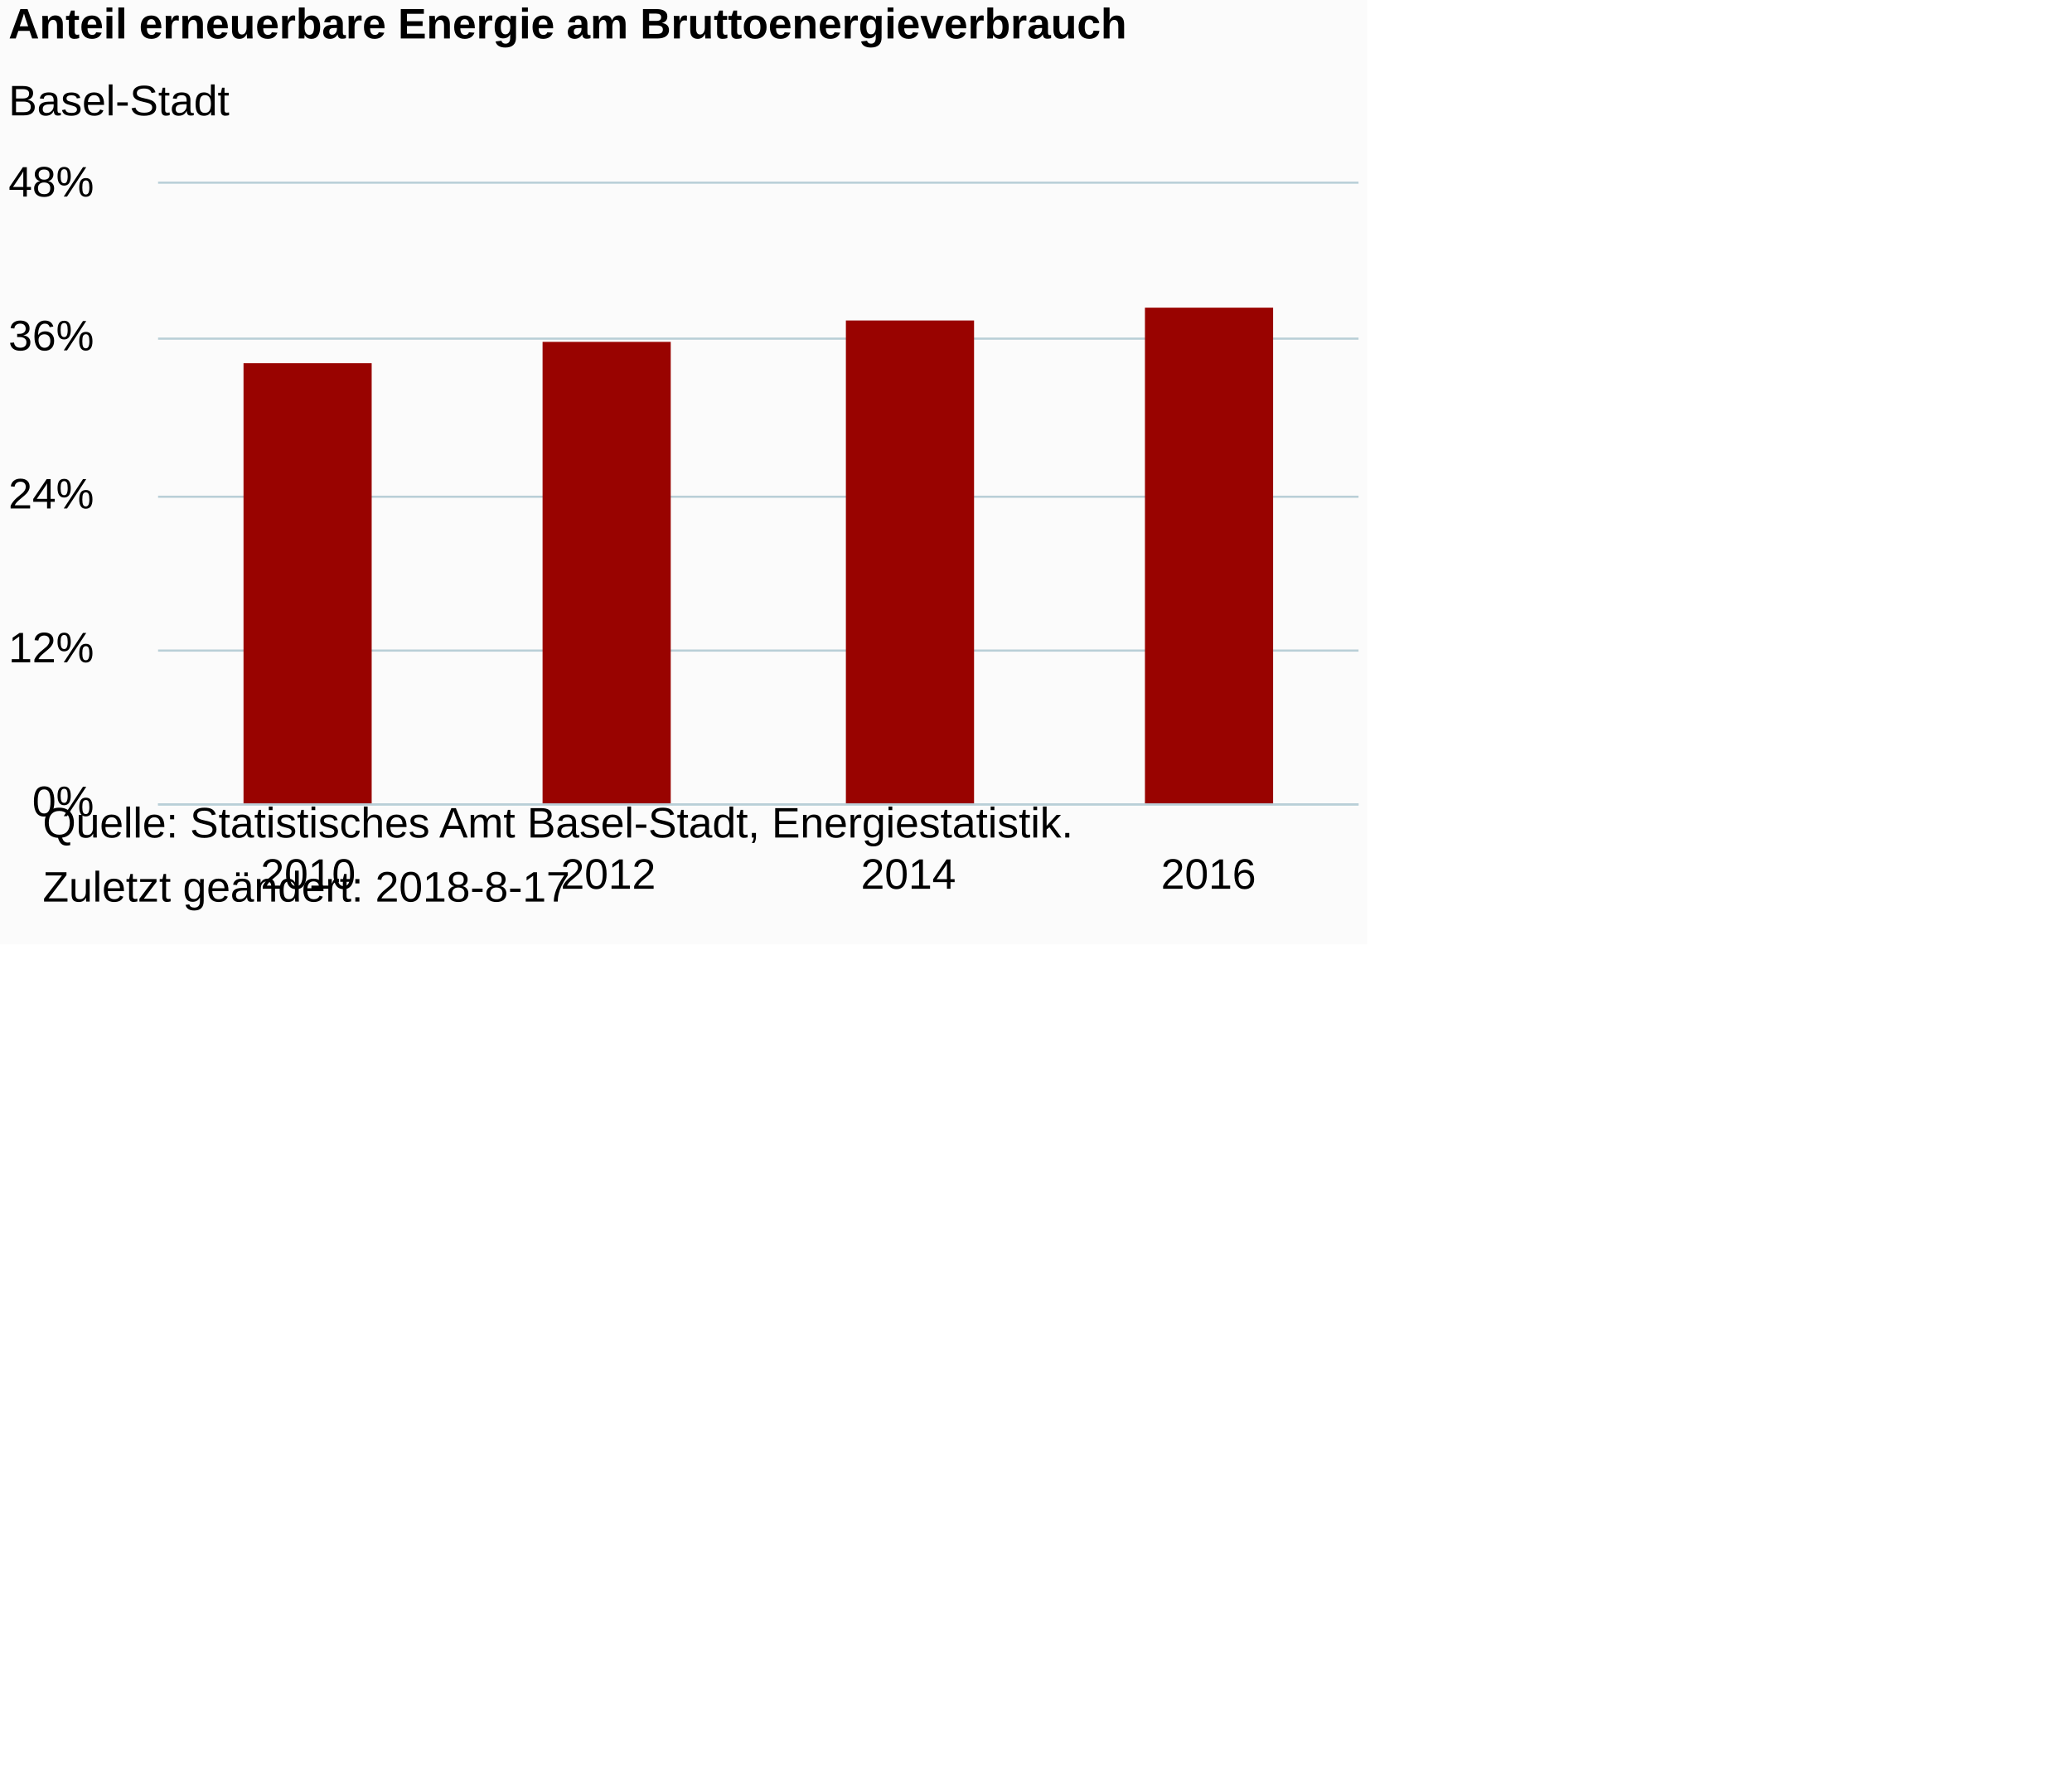
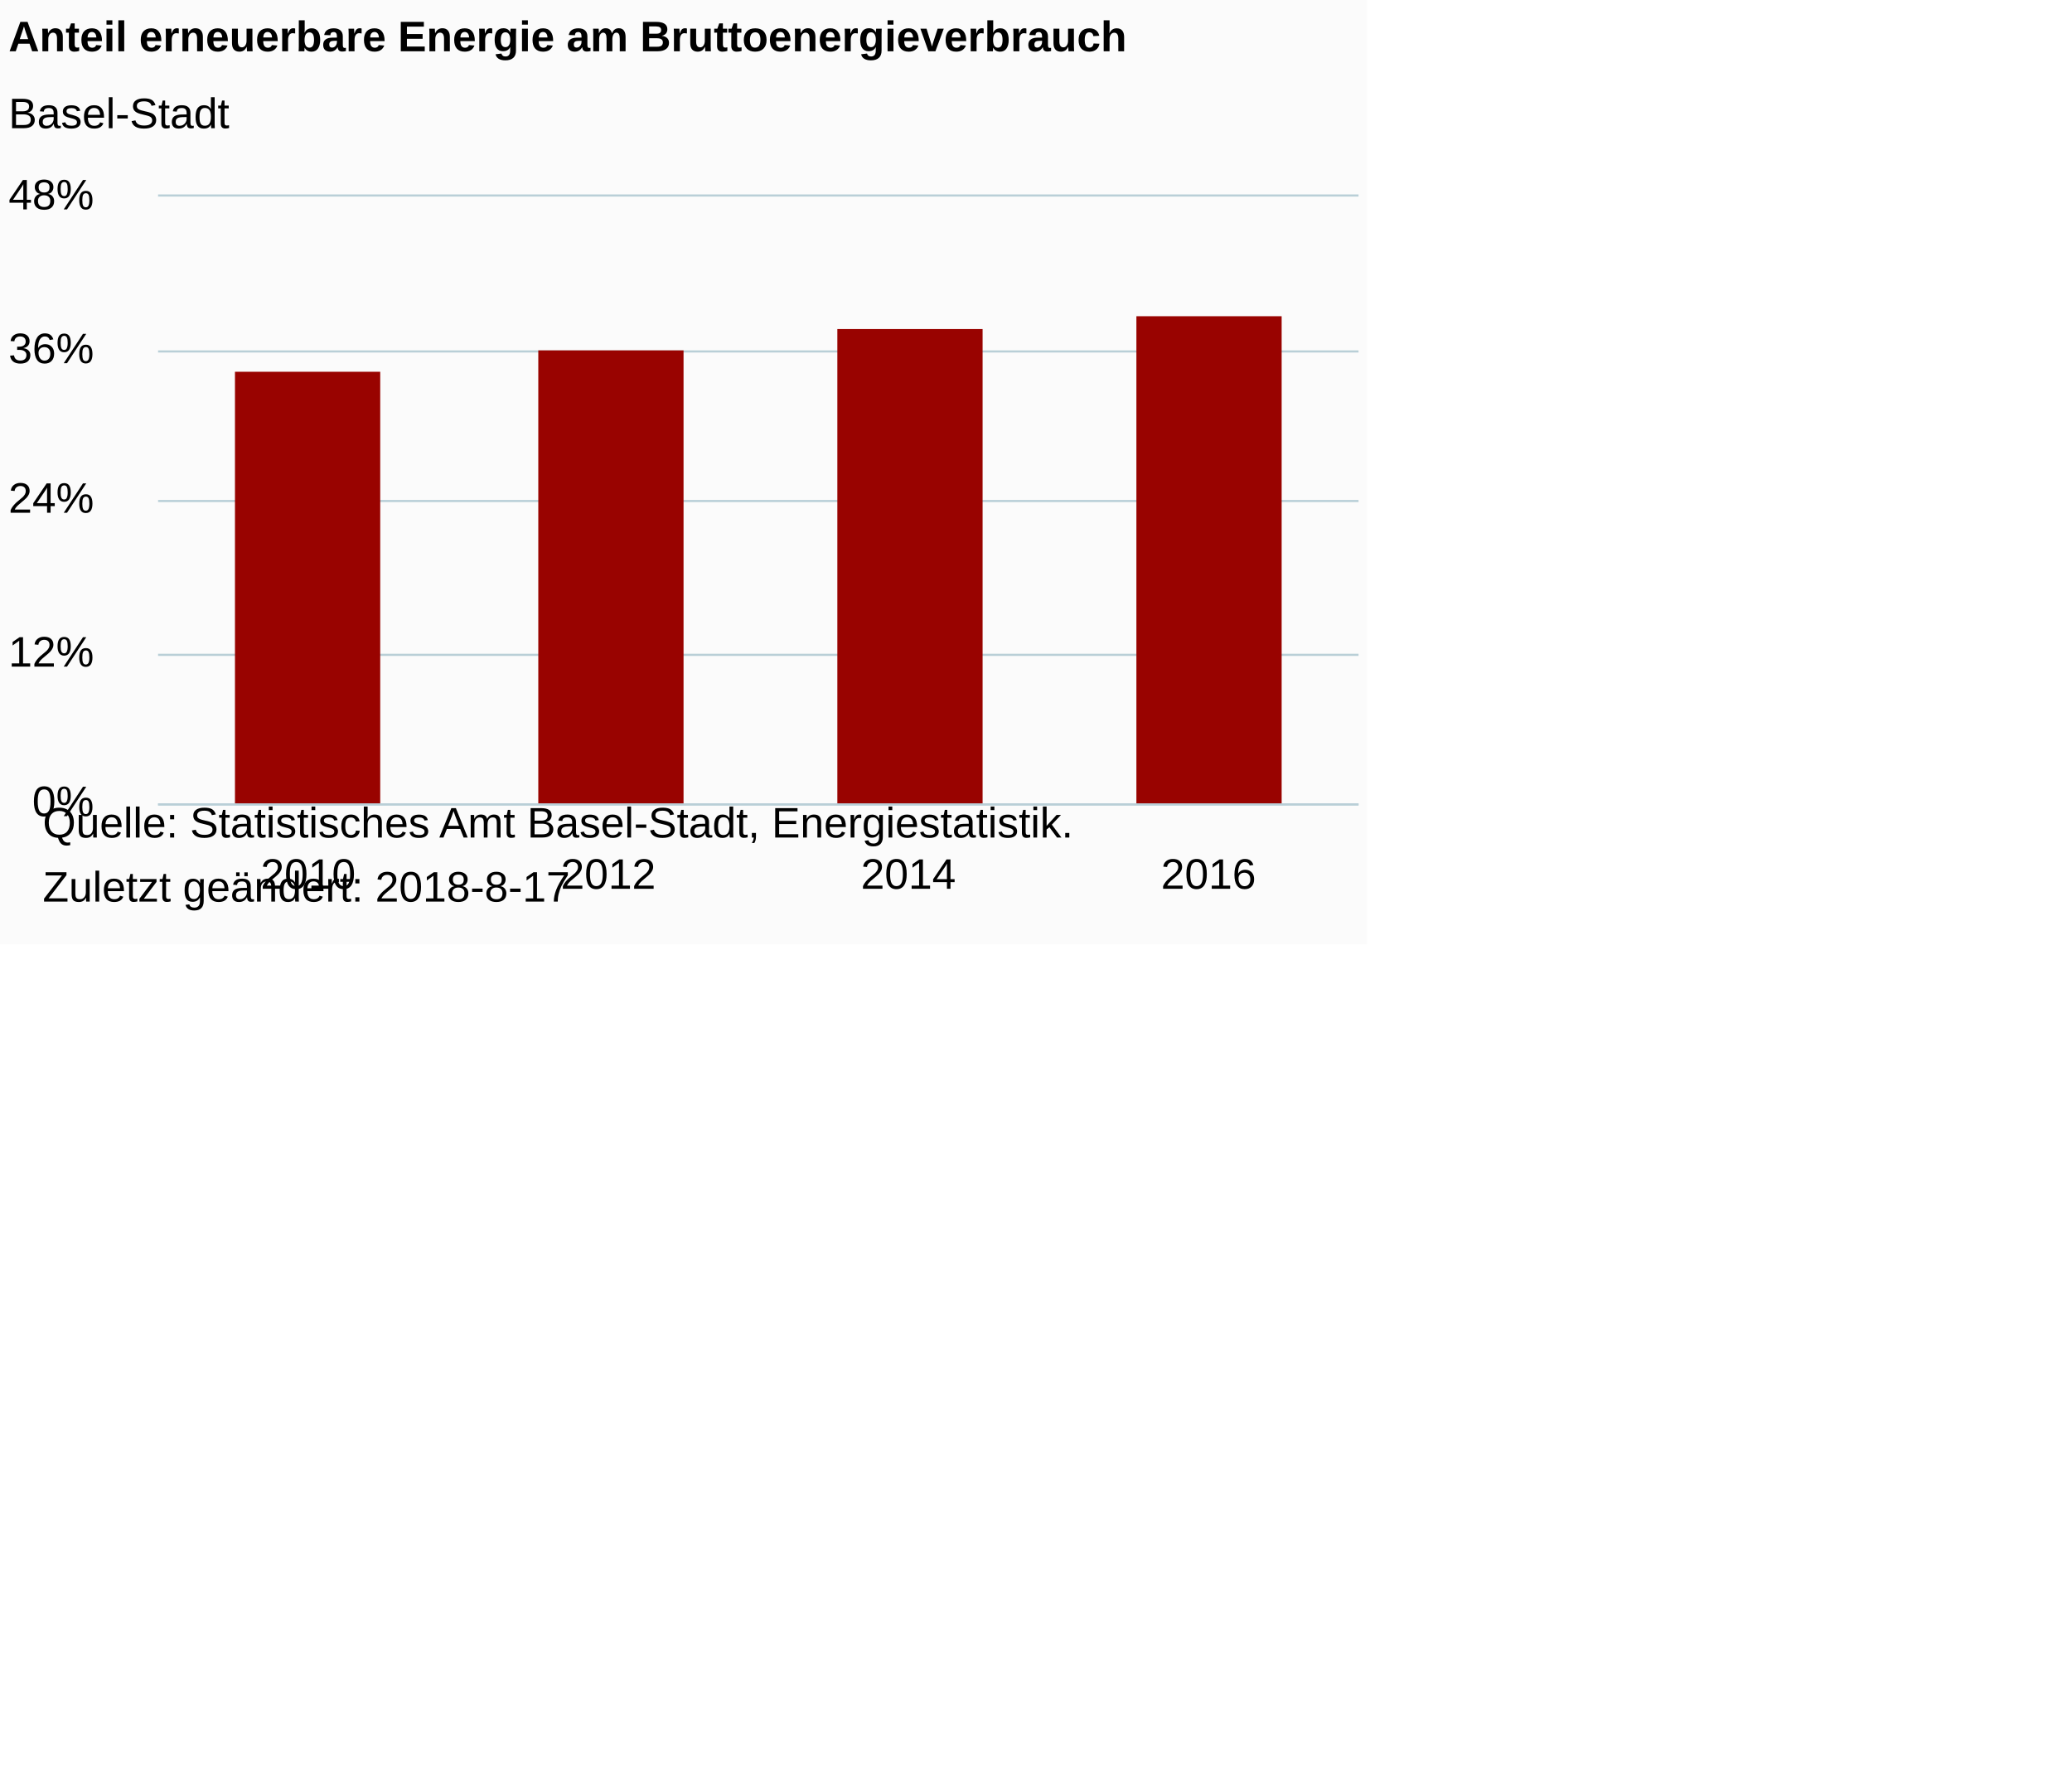
<svg xmlns="http://www.w3.org/2000/svg" version="1.1" class="highcharts-root" style="font-family:Arial;font-size:12px;" viewBox="0 0 485 415">
  <defs>
-     <clipPath id="highcharts-s2rmbk3-6">
-       <rect x="0" y="0" width="281" height="145" fill="none" />
+     <clipPath id="highcharts-upbxrlc-6">
+       <rect x="0" y="0" width="281" height="142" fill="none" />
    </clipPath>
-     <clipPath id="highcharts-s2rmbk3-7">
-       <rect x="0" y="0" width="281" height="145" fill="none" />
+     <clipPath id="highcharts-upbxrlc-7">
+       <rect x="0" y="0" width="281" height="142" fill="none" />
    </clipPath>
  </defs>
  <rect fill="#fbfbfb" class="highcharts-background" x="0" y="0" width="320" height="221" rx="0" ry="0" />
-   <rect fill="none" class="highcharts-plot-background" x="37" y="43" width="281" height="145" />
+   <rect fill="none" class="highcharts-plot-background" x="37" y="46" width="281" height="142" />
  <g class="highcharts-pane-group" data-z-index="0" />
  <g class="highcharts-grid highcharts-xaxis-grid " data-z-index="1">
-     <path fill="none" data-z-index="1" class="highcharts-grid-line" d="M 106.5 43 L 106.5 188" opacity="1" />
-     <path fill="none" data-z-index="1" class="highcharts-grid-line" d="M 177.5 43 L 177.5 188" opacity="1" />
-     <path fill="none" data-z-index="1" class="highcharts-grid-line" d="M 247.5 43 L 247.5 188" opacity="1" />
-     <path fill="none" data-z-index="1" class="highcharts-grid-line" d="M 317.5 43 L 317.5 188" opacity="1" />
-     <path fill="none" data-z-index="1" class="highcharts-grid-line" d="M 36.5 43 L 36.5 188" opacity="1" />
+     <path fill="none" data-z-index="1" class="highcharts-grid-line" d="M 106.5 46 L 106.5 188" opacity="1" />
+     <path fill="none" data-z-index="1" class="highcharts-grid-line" d="M 177.5 46 L 177.5 188" opacity="1" />
+     <path fill="none" data-z-index="1" class="highcharts-grid-line" d="M 247.5 46 L 247.5 188" opacity="1" />
+     <path fill="none" data-z-index="1" class="highcharts-grid-line" d="M 317.5 46 L 317.5 188" opacity="1" />
+     <path fill="none" data-z-index="1" class="highcharts-grid-line" d="M 36.5 46 L 36.5 188" opacity="1" />
  </g>
  <g class="highcharts-grid highcharts-yaxis-grid " data-z-index="1">
    <path fill="none" stroke="#B9CFD7" stroke-width="0.5" data-z-index="1" class="highcharts-grid-line" d="M 37 188.25 L 318 188.25" opacity="1" />
-     <path fill="none" stroke="#B9CFD7" stroke-width="0.5" data-z-index="1" class="highcharts-grid-line" d="M 37 152.25 L 318 152.25" opacity="1" />
-     <path fill="none" stroke="#B9CFD7" stroke-width="0.5" data-z-index="1" class="highcharts-grid-line" d="M 37 116.25 L 318 116.25" opacity="1" />
-     <path fill="none" stroke="#B9CFD7" stroke-width="0.5" data-z-index="1" class="highcharts-grid-line" d="M 37 79.25 L 318 79.25" opacity="1" />
-     <path fill="none" stroke="#B9CFD7" stroke-width="0.5" data-z-index="1" class="highcharts-grid-line" d="M 37 42.75 L 318 42.75" opacity="1" />
+     <path fill="none" stroke="#B9CFD7" stroke-width="0.5" data-z-index="1" class="highcharts-grid-line" d="M 37 153.25 L 318 153.25" opacity="1" />
+     <path fill="none" stroke="#B9CFD7" stroke-width="0.5" data-z-index="1" class="highcharts-grid-line" d="M 37 117.25 L 318 117.25" opacity="1" />
+     <path fill="none" stroke="#B9CFD7" stroke-width="0.5" data-z-index="1" class="highcharts-grid-line" d="M 37 82.25 L 318 82.25" opacity="1" />
+     <path fill="none" stroke="#B9CFD7" stroke-width="0.5" data-z-index="1" class="highcharts-grid-line" d="M 37 45.75 L 318 45.75" opacity="1" />
  </g>
-   <rect fill="none" class="highcharts-plot-border" data-z-index="1" x="37" y="43" width="281" height="145" />
+   <rect fill="none" class="highcharts-plot-border" data-z-index="1" x="37" y="46" width="281" height="142" />
  <g class="highcharts-axis highcharts-xaxis " data-z-index="2">
    <path fill="none" class="highcharts-axis-line" stroke="#B9CFD7" stroke-width="0.5" data-z-index="7" d="M 37 188.25 L 318 188.25" />
  </g>
  <g class="highcharts-axis highcharts-yaxis " data-z-index="2">
-     <path fill="none" class="highcharts-axis-line" data-z-index="7" d="M 37 43 L 37 188" />
+     <path fill="none" class="highcharts-axis-line" data-z-index="7" d="M 37 46 L 37 188" />
  </g>
  <g class="highcharts-series-group" data-z-index="3">
-     <g data-z-index="0.1" class="highcharts-series highcharts-series-0 highcharts-column-series " transform="translate(37,43) scale(1 1)" clip-path="url(#highcharts-s2rmbk3-7)">
-       <rect x="20" y="42" width="30" height="104" fill="#990300" class="highcharts-point" />
-       <rect x="90" y="37" width="30" height="109" fill="#990300" class="highcharts-point" />
-       <rect x="161" y="32" width="30" height="114" fill="#990300" class="highcharts-point" />
-       <rect x="231" y="29" width="30" height="117" fill="#990300" class="highcharts-point" />
+     <g data-z-index="0.1" class="highcharts-series highcharts-series-0 highcharts-column-series " transform="translate(37,46) scale(1 1)" clip-path="url(#highcharts-upbxrlc-7)">
+       <rect x="18" y="41" width="34" height="102" fill="#990300" class="highcharts-point" />
+       <rect x="89" y="36" width="34" height="107" fill="#990300" class="highcharts-point" />
+       <rect x="159" y="31" width="34" height="112" fill="#990300" class="highcharts-point" />
+       <rect x="229" y="28" width="34" height="115" fill="#990300" class="highcharts-point" />
    </g>
-     <g data-z-index="0.1" class="highcharts-markers highcharts-series-0 highcharts-column-series " transform="translate(37,43) scale(1 1)" clip-path="none" />
+     <g data-z-index="0.1" class="highcharts-markers highcharts-series-0 highcharts-column-series " transform="translate(37,46) scale(1 1)" clip-path="none" />
  </g>
-   <text x="2" text-anchor="start" class="highcharts-title" data-z-index="4" style="color:#000000;font-size:10px;font-weight:bold;fill:#000000;" y="9">
+   <text x="2" text-anchor="start" class="highcharts-title" data-z-index="4" style="color:#000000;font-size:10px;font-weight:bold;fill:#000000;" y="12">
    <tspan>Anteil erneuerbare Energie am Bruttoenergieverbrauch</tspan>
  </text>
-   <text x="2" text-anchor="start" class="highcharts-subtitle" data-z-index="4" style="color:#000000;font-size:10px;font-weight:normal;font-family:Arial;fill:#000000;" y="27">
+   <text x="2" text-anchor="start" class="highcharts-subtitle" data-z-index="4" style="color:#000000;font-size:10px;font-weight:normal;font-family:Arial;fill:#000000;" y="30">
    <tspan>Basel-Stadt</tspan>
  </text>
  <g class="highcharts-axis-labels highcharts-xaxis-labels " data-z-index="7">
    <text x="72.125" style="color:#000000;cursor:default;font-size:10;fill:#000000;" text-anchor="middle" transform="translate(0,0)" y="208" opacity="1">2010</text>
    <text x="142.375" style="color:#000000;cursor:default;font-size:10;fill:#000000;" text-anchor="middle" transform="translate(0,0)" y="208" opacity="1">2012</text>
    <text x="212.625" style="color:#000000;cursor:default;font-size:10;fill:#000000;" text-anchor="middle" transform="translate(0,0)" y="208" opacity="1">2014</text>
    <text x="282.875" style="color:#000000;cursor:default;font-size:10;fill:#000000;" text-anchor="middle" transform="translate(0,0)" y="208" opacity="1">2016</text>
  </g>
  <g class="highcharts-axis-labels highcharts-yaxis-labels " data-z-index="7">
    <text x="22" style="color:#000000;cursor:default;font-size:10;fill:#000000;" text-anchor="end" transform="translate(0,0)" y="191" opacity="1">0%</text>
-     <text x="22" style="color:#000000;cursor:default;font-size:10;fill:#000000;" text-anchor="end" transform="translate(0,0)" y="155" opacity="1">12%</text>
-     <text x="22" style="color:#000000;cursor:default;font-size:10;fill:#000000;" text-anchor="end" transform="translate(0,0)" y="119" opacity="1">24%</text>
-     <text x="22" style="color:#000000;cursor:default;font-size:10;fill:#000000;" text-anchor="end" transform="translate(0,0)" y="82" opacity="1">36%</text>
-     <text x="22" style="color:#000000;cursor:default;font-size:10;fill:#000000;" text-anchor="end" transform="translate(0,0)" y="46" opacity="1">48%</text>
+     <text x="22" style="color:#000000;cursor:default;font-size:10;fill:#000000;" text-anchor="end" transform="translate(0,0)" y="156" opacity="1">12%</text>
+     <text x="22" style="color:#000000;cursor:default;font-size:10;fill:#000000;" text-anchor="end" transform="translate(0,0)" y="120" opacity="1">24%</text>
+     <text x="22" style="color:#000000;cursor:default;font-size:10;fill:#000000;" text-anchor="end" transform="translate(0,0)" y="85" opacity="1">36%</text>
+     <text x="22" style="color:#000000;cursor:default;font-size:10;fill:#000000;" text-anchor="end" transform="translate(0,0)" y="49" opacity="1">48%</text>
  </g>
  <text x="10" class="highcharts-credits" text-anchor="start" data-z-index="8" style="cursor:default;color:#000000;font-size:10;fill:#000000;" y="196">
    <tspan>Quelle: Statistisches Amt Basel-Stadt, Energiestatistik.</tspan>
    <tspan x="10" dy="15">Zuletzt geändert: 2018-8-17</tspan>
  </text>
</svg>
